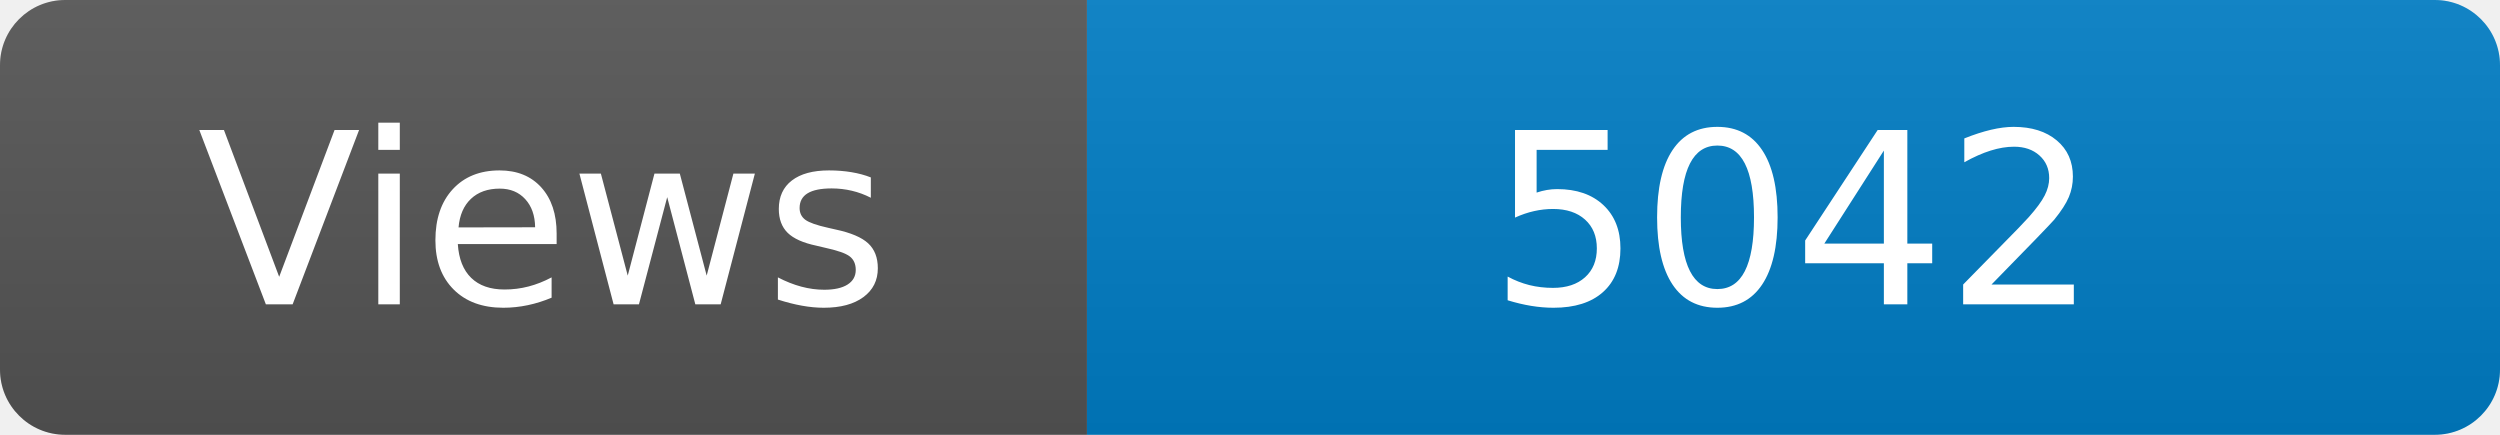
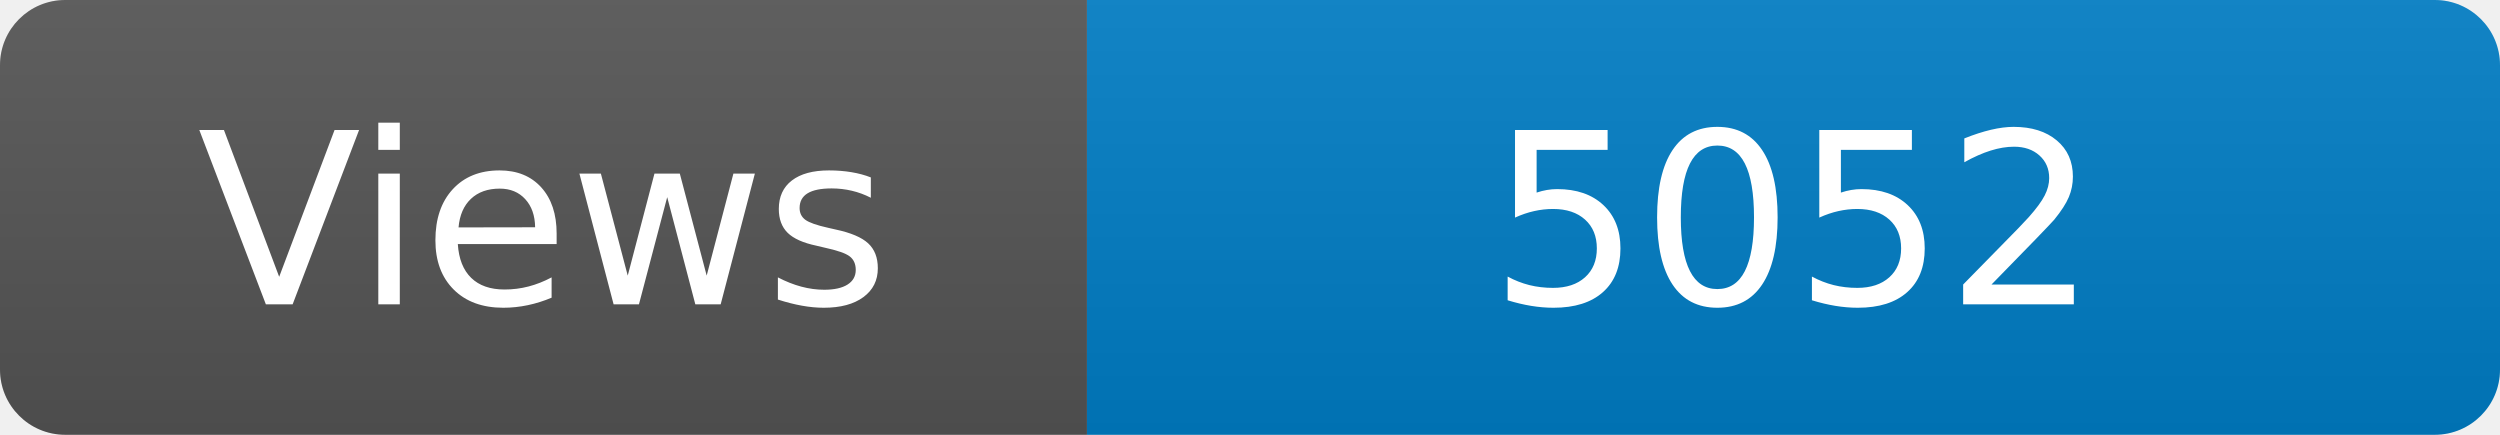
<svg xmlns="http://www.w3.org/2000/svg" width="115" height="20" role="img" aria-label="Maintained?: yes">
  <linearGradient id="s" x2="0" y2="100%">
    <stop offset="0" stop-color="#bbb" stop-opacity=".1" />
    <stop offset="1" stop-opacity=".1" />
  </linearGradient>
  <clipPath id="r">
    <rect width="115" height="20" rx="3" fill="#fff" />
  </clipPath>
  <g clip-path="url(#r)">
    <rect width="50" height="20" fill="#555" />
    <rect x="50" width="160" height="20" fill="#007ec6" />
    <rect width="115" height="20" fill="url(#s)" />
  </g>
  <g fill="#fff" text-anchor="middle" font-family="Verdana,Geneva,DejaVu Sans,sans-serif" font-size="110">
    <text x="250" y="140" transform="scale(.1)" fill="#fff">Views</text>
-     <text x="825" y="140" transform="scale(.1)" fill="#fff">5042</text>
+     <text x="825" y="140" transform="scale(.1)" fill="#fff">5052</text>
  </g>
</svg>
